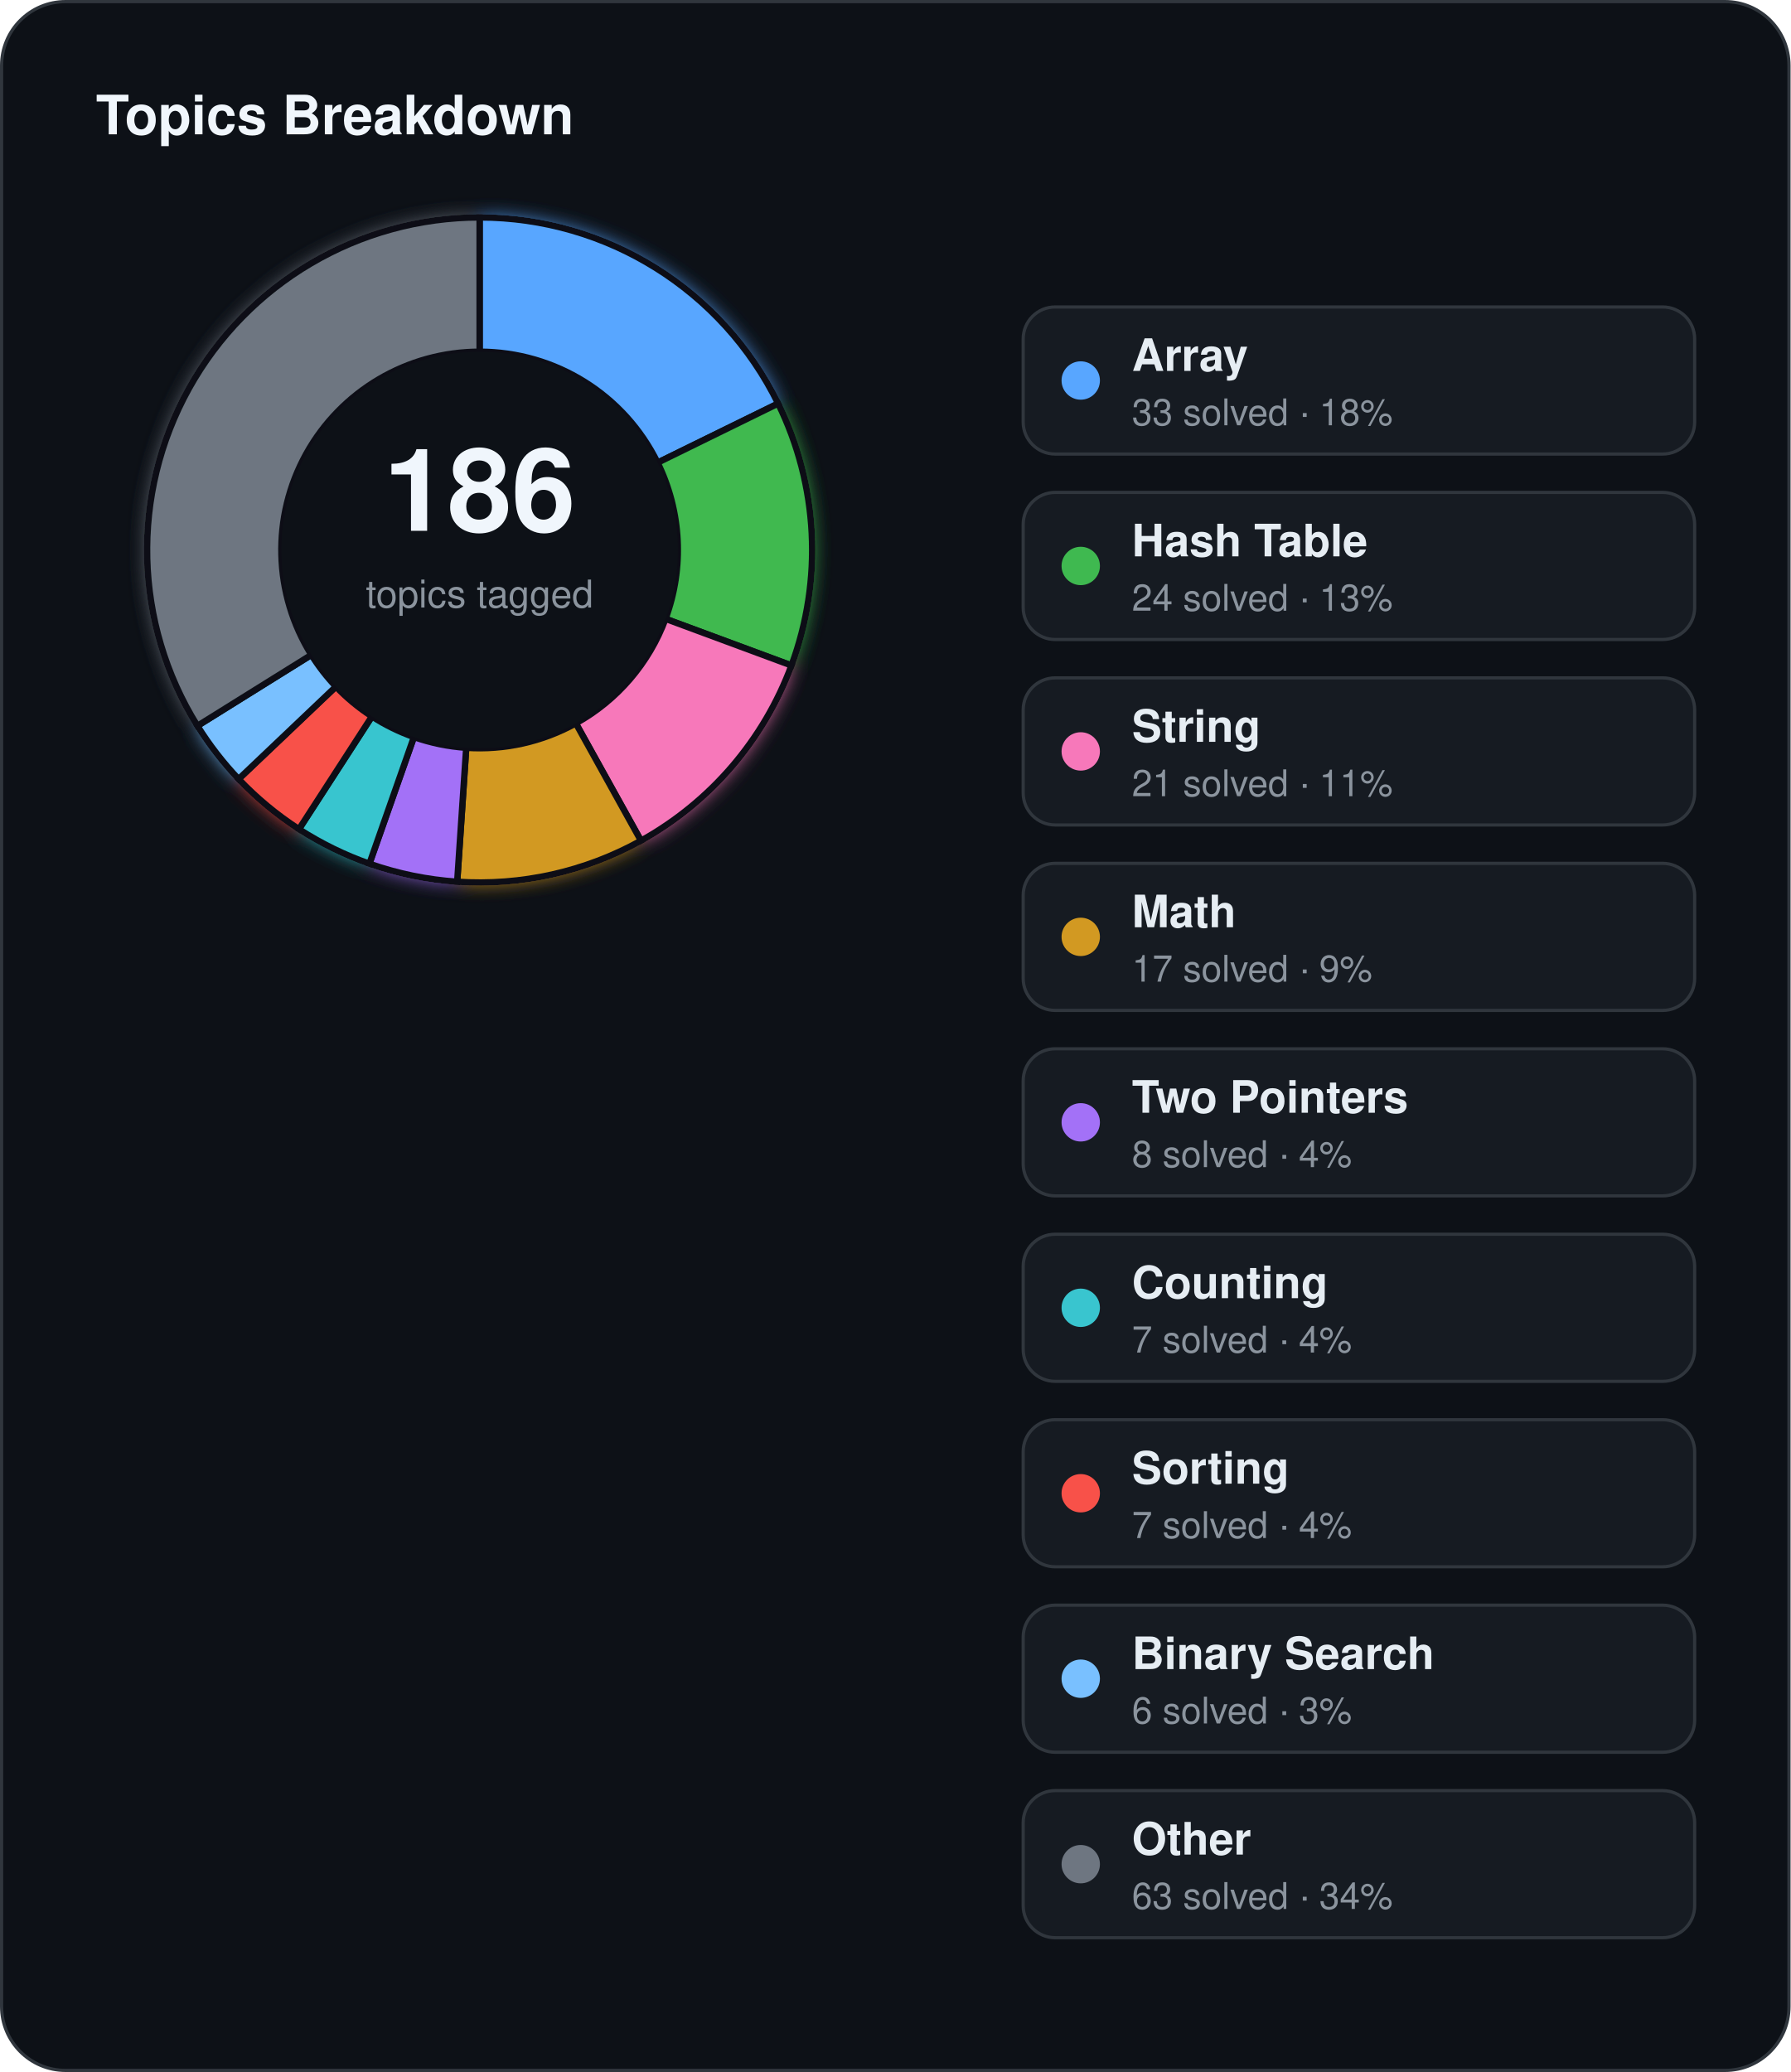
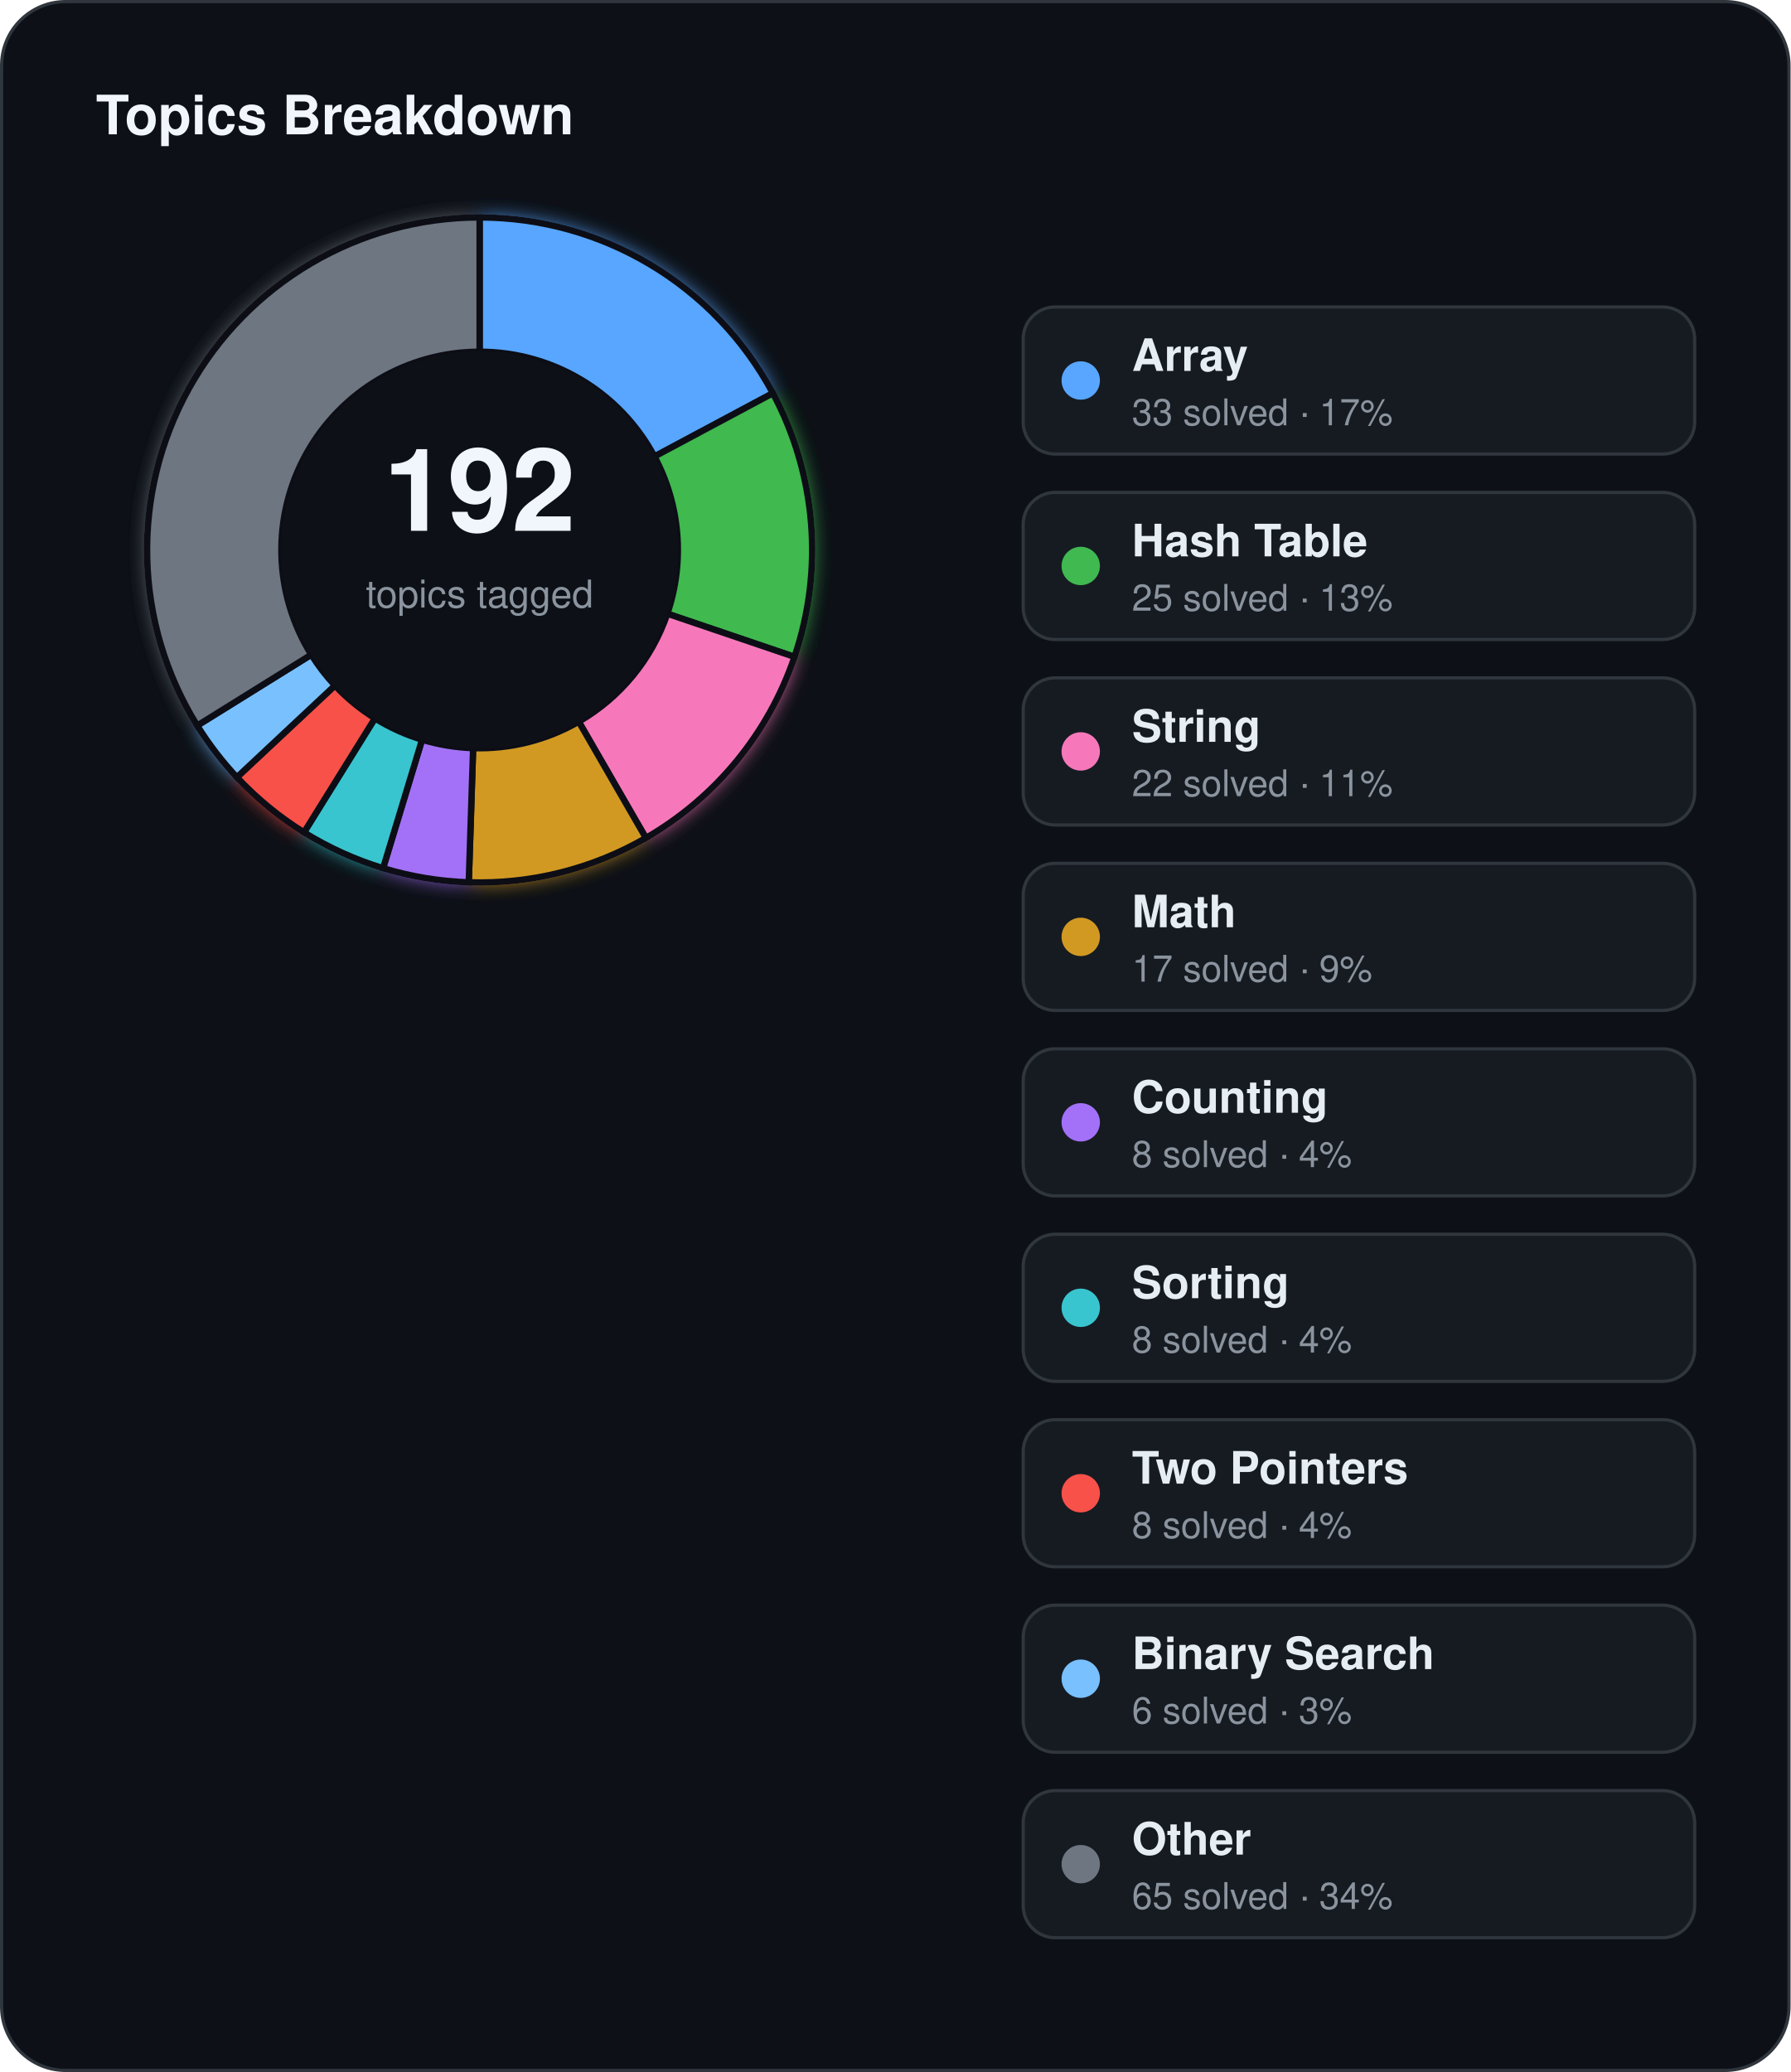
<svg xmlns="http://www.w3.org/2000/svg" width="560" height="648" viewBox="0 0 560 648">
  <defs>
    <filter id="topics-glow" x="-60%" y="-60%" width="220%" height="220%">
      <feGaussianBlur stdDeviation="3" result="blur" />
      <feMerge>
        <feMergeNode in="blur" />
        <feMergeNode in="SourceGraphic" />
      </feMerge>
    </filter>
  </defs>
  <rect x="0.5" y="0.5" width="559" height="647" rx="20" fill="#0d1117" stroke="#30363d" stroke-width="1" />
  <text x="30" y="42" fill="#f0f6fc" font-family="Segoe UI, Helvetica, Arial, sans-serif" font-size="17" font-weight="700">Topics Breakdown</text>
  <g filter="url(#topics-glow)">
-     <path d="M 150.00,68.00 A 104,104 0 0 1 243.37,126.20 L 205.66,144.70 A 62,62 0 0 0 150.00,110.00 Z" fill="#58a6ff" stroke="#0d1117" stroke-width="2" />
-     <path d="M 243.37,126.20 A 104,104 0 0 1 247.53,208.12 L 208.14,193.53 A 62,62 0 0 0 205.66,144.70 Z" fill="#3fb950" stroke="#0d1117" stroke-width="2" />
-     <path d="M 247.53,208.12 A 104,104 0 0 1 200.47,262.93 L 180.09,226.21 A 62,62 0 0 0 208.14,193.53 Z" fill="#f778ba" stroke="#0d1117" stroke-width="2" />
-     <path d="M 200.47,262.93 A 104,104 0 0 1 142.98,275.76 L 145.81,233.86 A 62,62 0 0 0 180.09,226.21 Z" fill="#d29922" stroke="#0d1117" stroke-width="2" />
-     <path d="M 142.98,275.76 A 104,104 0 0 1 115.53,270.12 L 129.45,230.50 A 62,62 0 0 0 145.81,233.86 Z" fill="#a371f7" stroke="#0d1117" stroke-width="2" />
-     <path d="M 115.53,270.12 A 104,104 0 0 1 93.50,259.32 L 116.32,224.05 A 62,62 0 0 0 129.45,230.50 Z" fill="#39c5cf" stroke="#0d1117" stroke-width="2" />
-     <path d="M 93.50,259.32 A 104,104 0 0 1 74.62,243.65 L 105.06,214.72 A 62,62 0 0 0 116.32,224.05 Z" fill="#f85149" stroke="#0d1117" stroke-width="2" />
-     <path d="M 74.62,243.65 A 104,104 0 0 1 61.74,227.01 L 97.38,204.80 A 62,62 0 0 0 105.06,214.72 Z" fill="#79c0ff" stroke="#0d1117" stroke-width="2" />
-     <path d="M 61.74,227.01 A 104,104 0 0 1 150.00,68.00 L 150.00,110.00 A 62,62 0 0 0 97.38,204.80 Z" fill="#6e7681" stroke="#0d1117" stroke-width="2" />
+     <path d="M 150.00,68.00 A 104,104 0 0 1 241.72,122.97 L 204.68,142.77 A 62,62 0 0 0 150.00,110.00 Z" fill="#58a6ff" stroke="#0d1117" stroke-width="2" />
+     <path d="M 241.72,122.97 A 104,104 0 0 1 248.48,205.43 L 208.71,191.93 A 62,62 0 0 0 204.68,142.77 Z" fill="#3fb950" stroke="#0d1117" stroke-width="2" />
+     <path d="M 248.48,205.43 A 104,104 0 0 1 202.00,262.07 L 181.00,225.69 A 62,62 0 0 0 208.71,191.93 Z" fill="#f778ba" stroke="#0d1117" stroke-width="2" />
+     <path d="M 202.00,262.07 A 104,104 0 0 1 146.60,275.94 L 147.97,233.97 A 62,62 0 0 0 181.00,225.69 Z" fill="#d29922" stroke="#0d1117" stroke-width="2" />
+     <path d="M 146.60,275.94 A 104,104 0 0 1 119.81,271.52 L 132.00,231.33 A 62,62 0 0 0 147.97,233.97 Z" fill="#a371f7" stroke="#0d1117" stroke-width="2" />
+     <path d="M 119.81,271.52 A 104,104 0 0 1 95.08,260.32 L 117.26,224.65 A 62,62 0 0 0 132.00,231.33 Z" fill="#39c5cf" stroke="#0d1117" stroke-width="2" />
+     <path d="M 95.08,260.32 A 104,104 0 0 1 74.09,243.09 L 104.75,214.38 A 62,62 0 0 0 117.26,224.65 Z" fill="#f85149" stroke="#0d1117" stroke-width="2" />
+     <path d="M 74.09,243.09 A 104,104 0 0 1 61.68,226.92 L 97.35,204.74 A 62,62 0 0 0 104.75,214.38 Z" fill="#79c0ff" stroke="#0d1117" stroke-width="2" />
+     <path d="M 61.68,226.92 A 104,104 0 0 1 150.00,68.00 L 150.00,110.00 A 62,62 0 0 0 97.35,204.74 Z" fill="#6e7681" stroke="#0d1117" stroke-width="2" />
  </g>
  <circle cx="150" cy="172" r="62" fill="#0d1117" />
-   <text x="150" y="166" text-anchor="middle" fill="#f0f6fc" font-family="Segoe UI, Helvetica, Arial, sans-serif" font-size="36" font-weight="700">186</text>
+   <text x="150" y="166" text-anchor="middle" fill="#f0f6fc" font-family="Segoe UI, Helvetica, Arial, sans-serif" font-size="36" font-weight="700">192</text>
  <text x="150" y="190" text-anchor="middle" fill="#8b949e" font-family="Segoe UI, Helvetica, Arial, sans-serif" font-size="12">topics tagged</text>
  <rect x="320" y="96" width="210" height="46" rx="10" fill="#161b22" stroke="#30363d" stroke-width="1" />
  <circle cx="338" cy="119" r="6" fill="#58a6ff" />
  <text x="354" y="116" fill="#e6edf3" font-family="Segoe UI, Helvetica, Arial, sans-serif" font-size="14" font-weight="600">Array</text>
-   <text x="354" y="133" fill="#8b949e" font-family="Segoe UI, Helvetica, Arial, sans-serif" font-size="11.5">33 solved · 18%</text>
+   <text x="354" y="133" fill="#8b949e" font-family="Segoe UI, Helvetica, Arial, sans-serif" font-size="11.5">33 solved · 17%</text>
  <rect x="320" y="154" width="210" height="46" rx="10" fill="#161b22" stroke="#30363d" stroke-width="1" />
  <circle cx="338" cy="177" r="6" fill="#3fb950" />
  <text x="354" y="174" fill="#e6edf3" font-family="Segoe UI, Helvetica, Arial, sans-serif" font-size="14" font-weight="600">Hash Table</text>
-   <text x="354" y="191" fill="#8b949e" font-family="Segoe UI, Helvetica, Arial, sans-serif" font-size="11.5">24 solved · 13%</text>
+   <text x="354" y="191" fill="#8b949e" font-family="Segoe UI, Helvetica, Arial, sans-serif" font-size="11.5">25 solved · 13%</text>
  <rect x="320" y="212" width="210" height="46" rx="10" fill="#161b22" stroke="#30363d" stroke-width="1" />
  <circle cx="338" cy="235" r="6" fill="#f778ba" />
  <text x="354" y="232" fill="#e6edf3" font-family="Segoe UI, Helvetica, Arial, sans-serif" font-size="14" font-weight="600">String</text>
-   <text x="354" y="249" fill="#8b949e" font-family="Segoe UI, Helvetica, Arial, sans-serif" font-size="11.5">21 solved · 11%</text>
+   <text x="354" y="249" fill="#8b949e" font-family="Segoe UI, Helvetica, Arial, sans-serif" font-size="11.5">22 solved · 11%</text>
  <rect x="320" y="270" width="210" height="46" rx="10" fill="#161b22" stroke="#30363d" stroke-width="1" />
  <circle cx="338" cy="293" r="6" fill="#d29922" />
  <text x="354" y="290" fill="#e6edf3" font-family="Segoe UI, Helvetica, Arial, sans-serif" font-size="14" font-weight="600">Math</text>
  <text x="354" y="307" fill="#8b949e" font-family="Segoe UI, Helvetica, Arial, sans-serif" font-size="11.5">17 solved · 9%</text>
  <rect x="320" y="328" width="210" height="46" rx="10" fill="#161b22" stroke="#30363d" stroke-width="1" />
  <circle cx="338" cy="351" r="6" fill="#a371f7" />
-   <text x="354" y="348" fill="#e6edf3" font-family="Segoe UI, Helvetica, Arial, sans-serif" font-size="14" font-weight="600">Two Pointers</text>
+   <text x="354" y="348" fill="#e6edf3" font-family="Segoe UI, Helvetica, Arial, sans-serif" font-size="14" font-weight="600">Counting</text>
  <text x="354" y="365" fill="#8b949e" font-family="Segoe UI, Helvetica, Arial, sans-serif" font-size="11.5">8 solved · 4%</text>
  <rect x="320" y="386" width="210" height="46" rx="10" fill="#161b22" stroke="#30363d" stroke-width="1" />
  <circle cx="338" cy="409" r="6" fill="#39c5cf" />
-   <text x="354" y="406" fill="#e6edf3" font-family="Segoe UI, Helvetica, Arial, sans-serif" font-size="14" font-weight="600">Counting</text>
-   <text x="354" y="423" fill="#8b949e" font-family="Segoe UI, Helvetica, Arial, sans-serif" font-size="11.5">7 solved · 4%</text>
+   <text x="354" y="406" fill="#e6edf3" font-family="Segoe UI, Helvetica, Arial, sans-serif" font-size="14" font-weight="600">Sorting</text>
+   <text x="354" y="423" fill="#8b949e" font-family="Segoe UI, Helvetica, Arial, sans-serif" font-size="11.5">8 solved · 4%</text>
  <rect x="320" y="444" width="210" height="46" rx="10" fill="#161b22" stroke="#30363d" stroke-width="1" />
  <circle cx="338" cy="467" r="6" fill="#f85149" />
-   <text x="354" y="464" fill="#e6edf3" font-family="Segoe UI, Helvetica, Arial, sans-serif" font-size="14" font-weight="600">Sorting</text>
-   <text x="354" y="481" fill="#8b949e" font-family="Segoe UI, Helvetica, Arial, sans-serif" font-size="11.5">7 solved · 4%</text>
+   <text x="354" y="464" fill="#e6edf3" font-family="Segoe UI, Helvetica, Arial, sans-serif" font-size="14" font-weight="600">Two Pointers</text>
+   <text x="354" y="481" fill="#8b949e" font-family="Segoe UI, Helvetica, Arial, sans-serif" font-size="11.5">8 solved · 4%</text>
  <rect x="320" y="502" width="210" height="46" rx="10" fill="#161b22" stroke="#30363d" stroke-width="1" />
  <circle cx="338" cy="525" r="6" fill="#79c0ff" />
  <text x="354" y="522" fill="#e6edf3" font-family="Segoe UI, Helvetica, Arial, sans-serif" font-size="14" font-weight="600">Binary Search</text>
  <text x="354" y="539" fill="#8b949e" font-family="Segoe UI, Helvetica, Arial, sans-serif" font-size="11.5">6 solved · 3%</text>
  <rect x="320" y="560" width="210" height="46" rx="10" fill="#161b22" stroke="#30363d" stroke-width="1" />
  <circle cx="338" cy="583" r="6" fill="#6e7681" />
  <text x="354" y="580" fill="#e6edf3" font-family="Segoe UI, Helvetica, Arial, sans-serif" font-size="14" font-weight="600">Other</text>
-   <text x="354" y="597" fill="#8b949e" font-family="Segoe UI, Helvetica, Arial, sans-serif" font-size="11.5">63 solved · 34%</text>
+   <text x="354" y="597" fill="#8b949e" font-family="Segoe UI, Helvetica, Arial, sans-serif" font-size="11.5">65 solved · 34%</text>
</svg>
